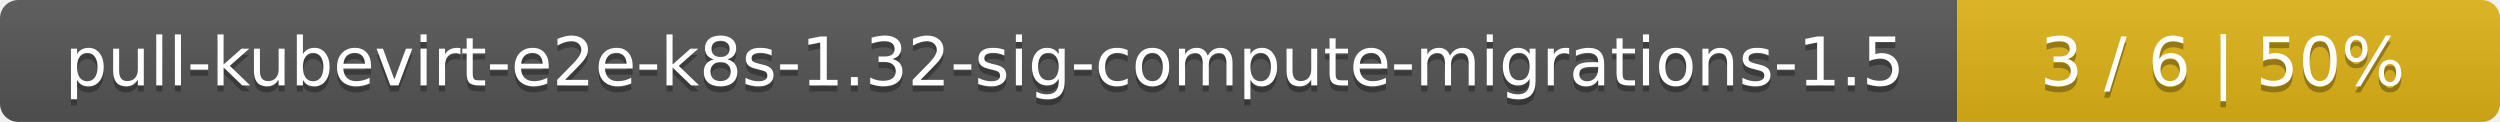
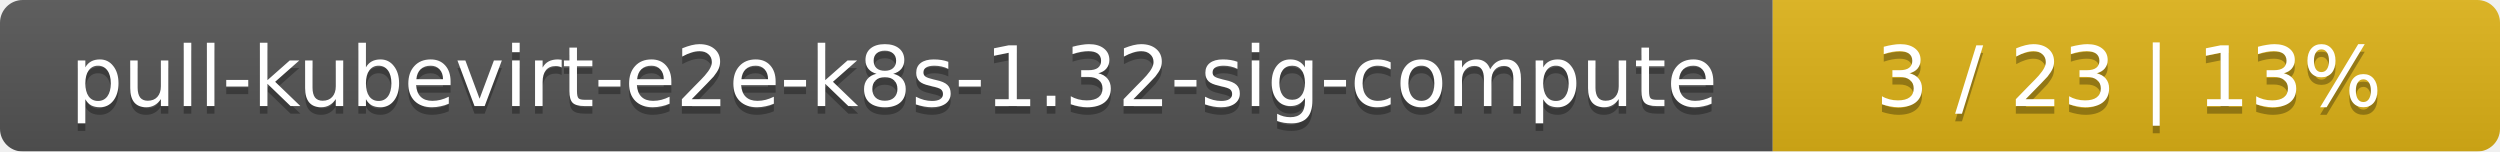
- <svg xmlns="http://www.w3.org/2000/svg" width="410" height="20">
+ <svg xmlns="http://www.w3.org/2000/svg" width="330" height="20">
  <linearGradient id="smooth" x2="0" y2="100%">
    <stop offset="0" stop-color="#bbb" stop-opacity=".1" />
    <stop offset="1" stop-opacity=".1" />
  </linearGradient>
  <mask id="round">
-     <rect width="410" height="20" rx="3" fill="#fff" />
+     <rect width="330" height="20" rx="3" fill="#fff" />
  </mask>
  <g mask="url(#round)">
-     <rect width="321" height="20" fill="#555" />
-     <rect x="321" width="89" height="20" fill="#dfb317" />
-     <rect width="410" height="20" fill="url(#smooth)" />
+     <rect width="234" height="20" fill="#555" />
+     <rect x="234" width="96" height="20" fill="#dfb317" />
+     <rect width="330" height="20" fill="url(#smooth)" />
  </g>
  <g fill="#fff" text-anchor="middle" font-family="DejaVu Sans,Verdana,Geneva,sans-serif" font-size="11">
-     <text x="161.5" y="15" fill="#010101" fill-opacity=".3">pull-kubevirt-e2e-k8s-1.32-sig-compute-migrations-1.5</text>
-     <text x="161.5" y="14">pull-kubevirt-e2e-k8s-1.32-sig-compute-migrations-1.5</text>
-     <text x="364.5" y="15" fill="#010101" fill-opacity=".3">3 / 6    |    50%</text>
-     <text x="364.5" y="14">3 / 6    |    50%</text>
+     <text x="118" y="15" fill="#010101" fill-opacity=".3">pull-kubevirt-e2e-k8s-1.32-sig-compute</text>
+     <text x="118" y="14">pull-kubevirt-e2e-k8s-1.32-sig-compute</text>
+     <text x="281" y="15" fill="#010101" fill-opacity=".3">3 / 23    |    13%</text>
+     <text x="281" y="14">3 / 23    |    13%</text>
  </g>
</svg>
